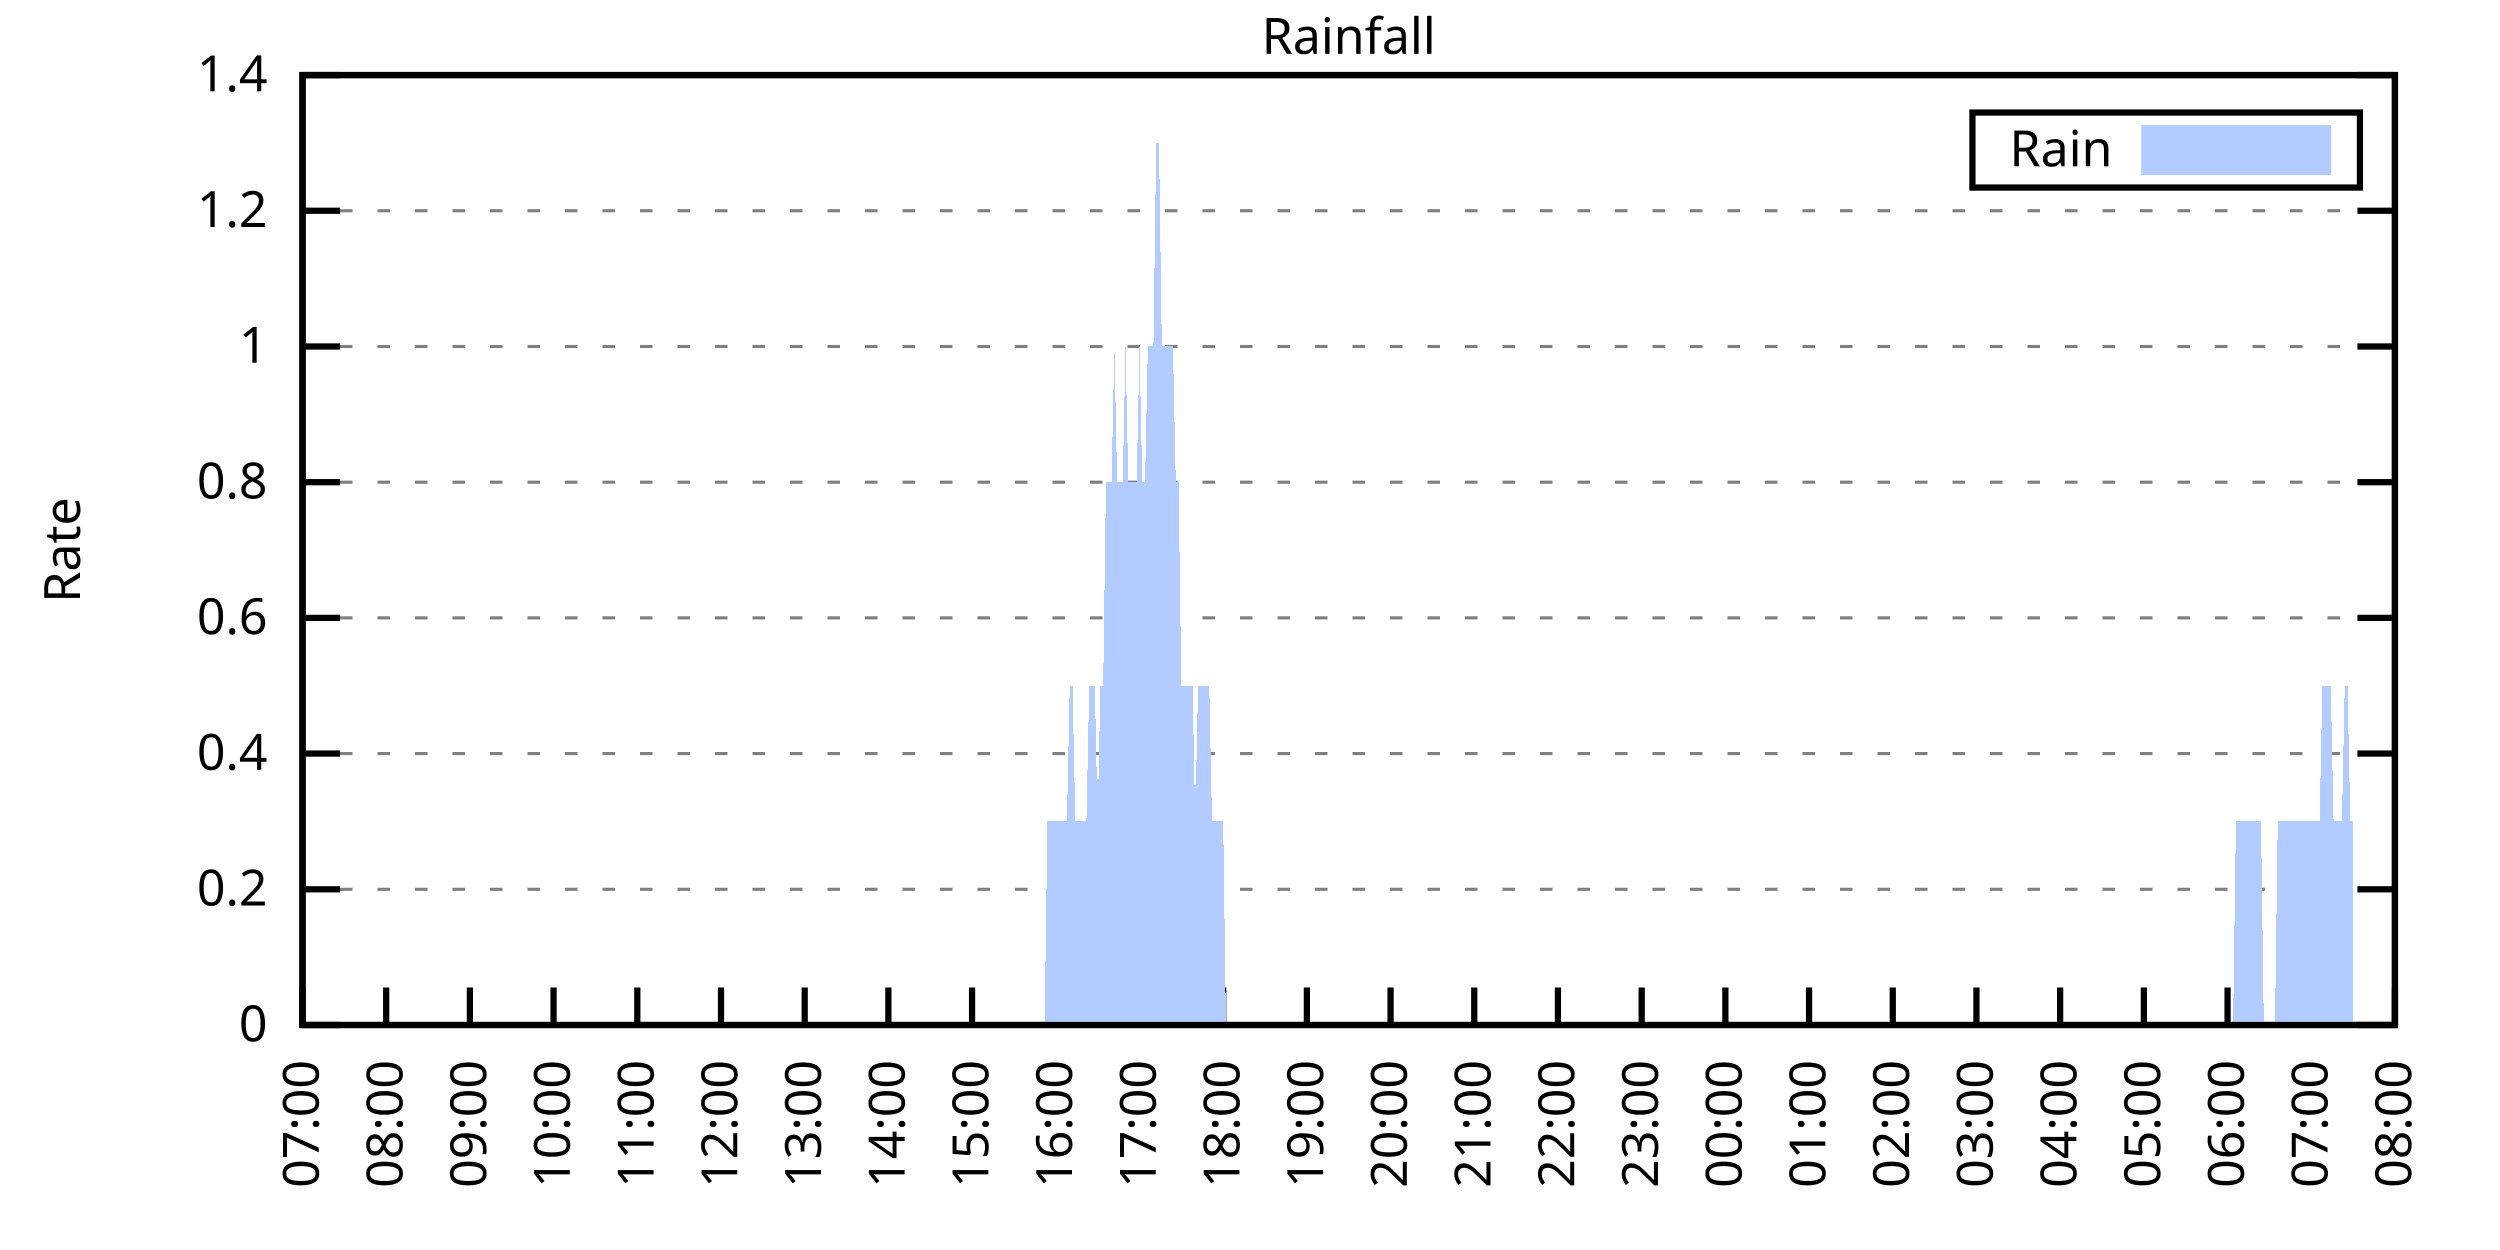
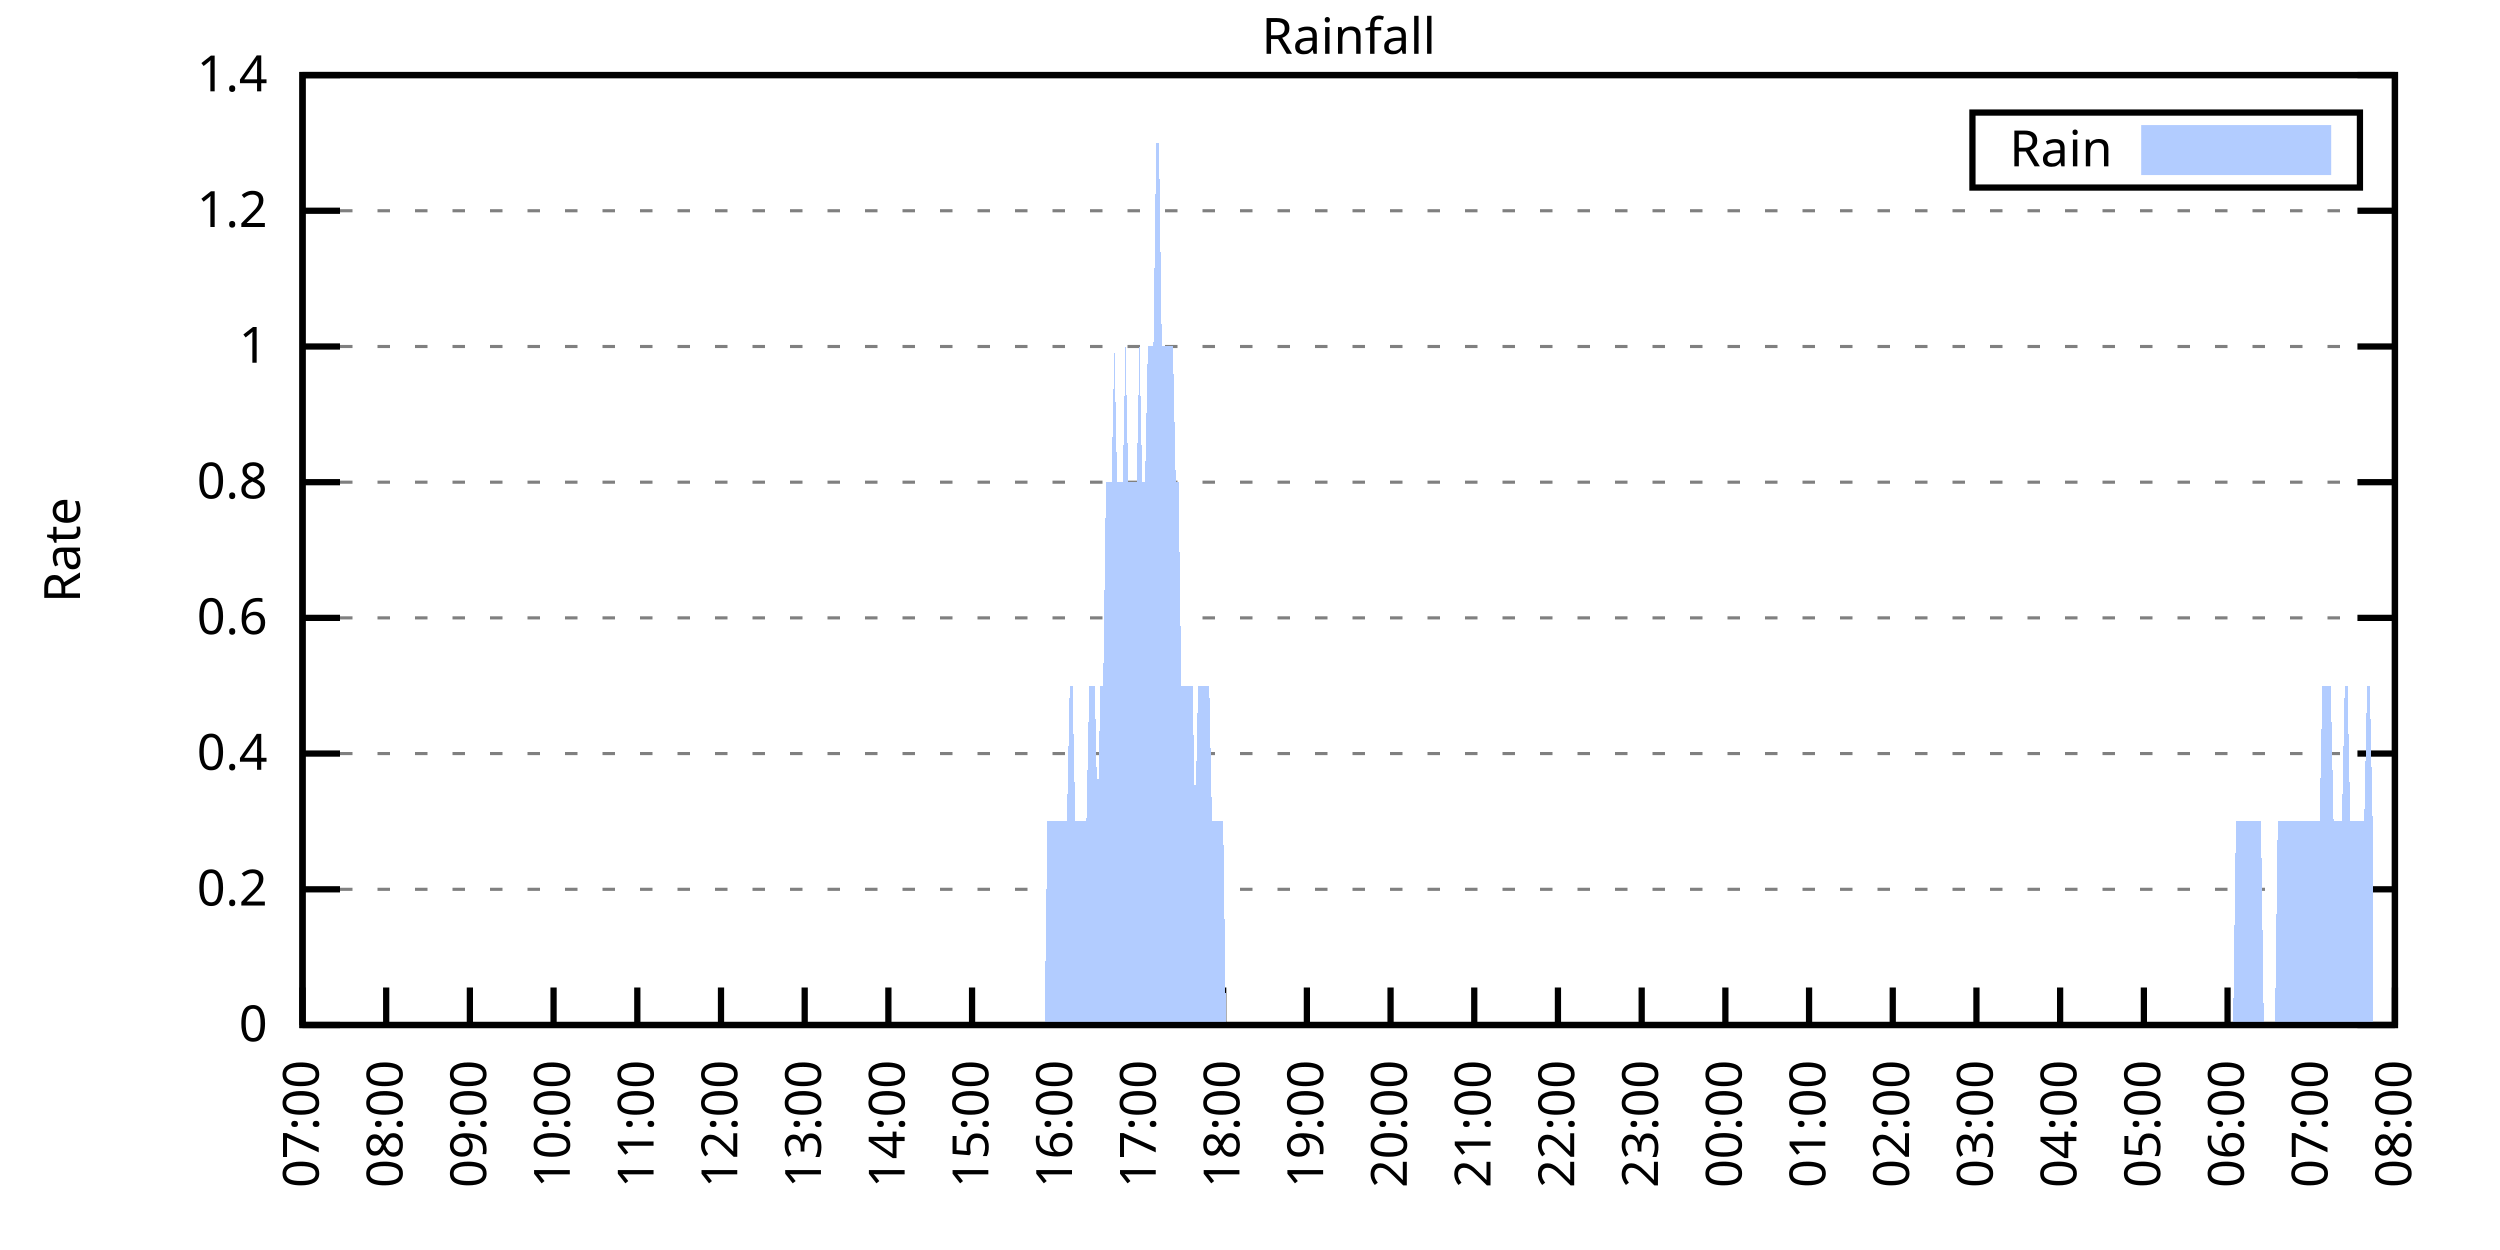
<svg xmlns="http://www.w3.org/2000/svg" xmlns:xlink="http://www.w3.org/1999/xlink" width="400" height="200" viewBox="0 0 400 200">
  <g id="gnuplot_canvas">
    <rect x="0" y="0" width="400" height="200" fill="none" />
    <defs>
      <circle id="gpDot" r="0.5" stroke-width="0.5" stroke="currentColor" />
      <path id="gpPt0" stroke-width="0.333" stroke="currentColor" d="M-1,0 h2 M0,-1 v2" />
      <path id="gpPt1" stroke-width="0.333" stroke="currentColor" d="M-1,-1 L1,1 M1,-1 L-1,1" />
      <path id="gpPt2" stroke-width="0.333" stroke="currentColor" d="M-1,0 L1,0 M0,-1 L0,1 M-1,-1 L1,1 M-1,1 L1,-1" />
      <rect id="gpPt3" stroke-width="0.333" stroke="currentColor" x="-1" y="-1" width="2" height="2" />
      <rect id="gpPt4" stroke-width="0.333" stroke="currentColor" fill="currentColor" x="-1" y="-1" width="2" height="2" />
      <circle id="gpPt5" stroke-width="0.333" stroke="currentColor" cx="0" cy="0" r="1" />
      <use xlink:href="#gpPt5" id="gpPt6" fill="currentColor" stroke="none" />
      <path id="gpPt7" stroke-width="0.333" stroke="currentColor" d="M0,-1.33 L-1.33,0.67 L1.33,0.67 z" />
      <use xlink:href="#gpPt7" id="gpPt8" fill="currentColor" stroke="none" />
      <use xlink:href="#gpPt7" id="gpPt9" stroke="currentColor" transform="rotate(180)" />
      <use xlink:href="#gpPt9" id="gpPt10" fill="currentColor" stroke="none" />
      <use xlink:href="#gpPt3" id="gpPt11" stroke="currentColor" transform="rotate(45)" />
      <use xlink:href="#gpPt11" id="gpPt12" fill="currentColor" stroke="none" />
      <path id="gpPt13" stroke-width="0.333" stroke="currentColor" d="M0,1.330 L1.265,0.411 L0.782,-1.067 L-0.782,-1.076 L-1.265,0.411 z" />
      <use xlink:href="#gpPt13" id="gpPt14" fill="currentColor" stroke="none" />
      <filter id="textbox" filterUnits="objectBoundingBox" x="0" y="0" height="1" width="1">
        <feFlood flood-color="white" flood-opacity="1" result="bgnd" />
        <feComposite in="SourceGraphic" in2="bgnd" operator="atop" />
      </filter>
      <filter id="greybox" filterUnits="objectBoundingBox" x="0" y="0" height="1" width="1">
        <feFlood flood-color="lightgrey" flood-opacity="1" result="grey" />
        <feComposite in="SourceGraphic" in2="grey" operator="atop" />
      </filter>
    </defs>
    <g fill="none" color="white" stroke="currentColor" stroke-width="1.00" stroke-linecap="butt" stroke-linejoin="miter">
</g>
    <g fill="none" color="black" stroke="currentColor" stroke-width="1.00" stroke-linecap="butt" stroke-linejoin="miter">
      <g stroke="none" shape-rendering="crispEdges">
        <polygon fill="rgb(255, 255, 255)" points="48.40,164.00 383.18,164.00 383.18,12.02 48.40,12.02 " />
      </g>
    </g>
    <g fill="none" color="black" stroke="currentColor" stroke-width="1.00" stroke-linecap="butt" stroke-linejoin="miter">
</g>
    <g fill="none" color="black" stroke="black" stroke-width="0.50" stroke-linecap="butt" stroke-linejoin="miter">
</g>
    <g fill="none" color="gray" stroke="currentColor" stroke-width="0.50" stroke-linecap="butt" stroke-linejoin="miter">
      <path stroke="gray" stroke-dasharray="2,4" class="gridline" d="M48.40,164.00 L383.19,164.00  " />
    </g>
    <g fill="none" color="gray" stroke="gray" stroke-width="1.00" stroke-linecap="butt" stroke-linejoin="miter">
</g>
    <g fill="none" color="black" stroke="currentColor" stroke-width="1.00" stroke-linecap="butt" stroke-linejoin="miter">
      <path stroke="black" d="M48.40,164.00 L54.40,164.00 M383.19,164.00 L377.19,164.00  " />
      <g transform="translate(42.80,166.60)" stroke="none" fill="black" font-family="Sans" font-size="8.00" text-anchor="end">
        <text>
          <tspan font-family="Sans"> 0</tspan>
        </text>
      </g>
    </g>
    <g fill="none" color="black" stroke="currentColor" stroke-width="1.00" stroke-linecap="butt" stroke-linejoin="miter">
</g>
    <g fill="none" color="black" stroke="black" stroke-width="0.50" stroke-linecap="butt" stroke-linejoin="miter">
</g>
    <g fill="none" color="gray" stroke="currentColor" stroke-width="0.50" stroke-linecap="butt" stroke-linejoin="miter">
      <path stroke="gray" stroke-dasharray="2,4" class="gridline" d="M48.40,142.29 L383.19,142.29  " />
    </g>
    <g fill="none" color="gray" stroke="gray" stroke-width="1.00" stroke-linecap="butt" stroke-linejoin="miter">
</g>
    <g fill="none" color="black" stroke="currentColor" stroke-width="1.00" stroke-linecap="butt" stroke-linejoin="miter">
      <path stroke="black" d="M48.40,142.29 L54.40,142.29 M383.19,142.29 L377.19,142.29  " />
      <g transform="translate(42.80,144.89)" stroke="none" fill="black" font-family="Sans" font-size="8.00" text-anchor="end">
        <text>
          <tspan font-family="Sans"> 0.2</tspan>
        </text>
      </g>
    </g>
    <g fill="none" color="black" stroke="currentColor" stroke-width="1.00" stroke-linecap="butt" stroke-linejoin="miter">
</g>
    <g fill="none" color="black" stroke="black" stroke-width="0.50" stroke-linecap="butt" stroke-linejoin="miter">
</g>
    <g fill="none" color="gray" stroke="currentColor" stroke-width="0.50" stroke-linecap="butt" stroke-linejoin="miter">
      <path stroke="gray" stroke-dasharray="2,4" class="gridline" d="M48.40,120.57 L383.19,120.57  " />
    </g>
    <g fill="none" color="gray" stroke="gray" stroke-width="1.00" stroke-linecap="butt" stroke-linejoin="miter">
</g>
    <g fill="none" color="black" stroke="currentColor" stroke-width="1.00" stroke-linecap="butt" stroke-linejoin="miter">
      <path stroke="black" d="M48.40,120.57 L54.40,120.57 M383.19,120.57 L377.19,120.57  " />
      <g transform="translate(42.80,123.17)" stroke="none" fill="black" font-family="Sans" font-size="8.00" text-anchor="end">
        <text>
          <tspan font-family="Sans"> 0.4</tspan>
        </text>
      </g>
    </g>
    <g fill="none" color="black" stroke="currentColor" stroke-width="1.00" stroke-linecap="butt" stroke-linejoin="miter">
</g>
    <g fill="none" color="black" stroke="black" stroke-width="0.50" stroke-linecap="butt" stroke-linejoin="miter">
</g>
    <g fill="none" color="gray" stroke="currentColor" stroke-width="0.50" stroke-linecap="butt" stroke-linejoin="miter">
      <path stroke="gray" stroke-dasharray="2,4" class="gridline" d="M48.40,98.86 L383.19,98.86  " />
    </g>
    <g fill="none" color="gray" stroke="gray" stroke-width="1.00" stroke-linecap="butt" stroke-linejoin="miter">
</g>
    <g fill="none" color="black" stroke="currentColor" stroke-width="1.00" stroke-linecap="butt" stroke-linejoin="miter">
      <path stroke="black" d="M48.40,98.86 L54.40,98.86 M383.19,98.86 L377.19,98.86  " />
      <g transform="translate(42.80,101.46)" stroke="none" fill="black" font-family="Sans" font-size="8.00" text-anchor="end">
        <text>
          <tspan font-family="Sans"> 0.6</tspan>
        </text>
      </g>
    </g>
    <g fill="none" color="black" stroke="currentColor" stroke-width="1.00" stroke-linecap="butt" stroke-linejoin="miter">
</g>
    <g fill="none" color="black" stroke="black" stroke-width="0.50" stroke-linecap="butt" stroke-linejoin="miter">
</g>
    <g fill="none" color="gray" stroke="currentColor" stroke-width="0.50" stroke-linecap="butt" stroke-linejoin="miter">
      <path stroke="gray" stroke-dasharray="2,4" class="gridline" d="M48.40,77.15 L383.19,77.15  " />
    </g>
    <g fill="none" color="gray" stroke="gray" stroke-width="1.00" stroke-linecap="butt" stroke-linejoin="miter">
</g>
    <g fill="none" color="black" stroke="currentColor" stroke-width="1.00" stroke-linecap="butt" stroke-linejoin="miter">
      <path stroke="black" d="M48.40,77.15 L54.40,77.15 M383.19,77.15 L377.19,77.15  " />
      <g transform="translate(42.80,79.75)" stroke="none" fill="black" font-family="Sans" font-size="8.00" text-anchor="end">
        <text>
          <tspan font-family="Sans"> 0.8</tspan>
        </text>
      </g>
    </g>
    <g fill="none" color="black" stroke="currentColor" stroke-width="1.00" stroke-linecap="butt" stroke-linejoin="miter">
</g>
    <g fill="none" color="black" stroke="black" stroke-width="0.50" stroke-linecap="butt" stroke-linejoin="miter">
</g>
    <g fill="none" color="gray" stroke="currentColor" stroke-width="0.50" stroke-linecap="butt" stroke-linejoin="miter">
      <path stroke="gray" stroke-dasharray="2,4" class="gridline" d="M48.40,55.44 L383.19,55.44  " />
    </g>
    <g fill="none" color="gray" stroke="gray" stroke-width="1.00" stroke-linecap="butt" stroke-linejoin="miter">
</g>
    <g fill="none" color="black" stroke="currentColor" stroke-width="1.00" stroke-linecap="butt" stroke-linejoin="miter">
      <path stroke="black" d="M48.40,55.44 L54.40,55.44 M383.19,55.44 L377.19,55.44  " />
      <g transform="translate(42.80,58.04)" stroke="none" fill="black" font-family="Sans" font-size="8.00" text-anchor="end">
        <text>
          <tspan font-family="Sans"> 1</tspan>
        </text>
      </g>
    </g>
    <g fill="none" color="black" stroke="currentColor" stroke-width="1.00" stroke-linecap="butt" stroke-linejoin="miter">
</g>
    <g fill="none" color="black" stroke="black" stroke-width="0.50" stroke-linecap="butt" stroke-linejoin="miter">
</g>
    <g fill="none" color="gray" stroke="currentColor" stroke-width="0.50" stroke-linecap="butt" stroke-linejoin="miter">
      <path stroke="gray" stroke-dasharray="2,4" class="gridline" d="M48.40,33.72 L383.19,33.72  " />
    </g>
    <g fill="none" color="gray" stroke="gray" stroke-width="1.00" stroke-linecap="butt" stroke-linejoin="miter">
</g>
    <g fill="none" color="black" stroke="currentColor" stroke-width="1.00" stroke-linecap="butt" stroke-linejoin="miter">
      <path stroke="black" d="M48.40,33.72 L54.40,33.72 M383.19,33.72 L377.19,33.72  " />
      <g transform="translate(42.80,36.32)" stroke="none" fill="black" font-family="Sans" font-size="8.00" text-anchor="end">
        <text>
          <tspan font-family="Sans"> 1.2</tspan>
        </text>
      </g>
    </g>
    <g fill="none" color="black" stroke="currentColor" stroke-width="1.00" stroke-linecap="butt" stroke-linejoin="miter">
</g>
    <g fill="none" color="black" stroke="black" stroke-width="0.50" stroke-linecap="butt" stroke-linejoin="miter">
</g>
    <g fill="none" color="gray" stroke="currentColor" stroke-width="0.50" stroke-linecap="butt" stroke-linejoin="miter">
      <path stroke="gray" stroke-dasharray="2,4" class="gridline" d="M48.40,12.01 L383.19,12.01  " />
    </g>
    <g fill="none" color="gray" stroke="gray" stroke-width="1.00" stroke-linecap="butt" stroke-linejoin="miter">
</g>
    <g fill="none" color="black" stroke="currentColor" stroke-width="1.00" stroke-linecap="butt" stroke-linejoin="miter">
      <path stroke="black" d="M48.40,12.01 L54.40,12.01 M383.19,12.01 L377.19,12.01  " />
      <g transform="translate(42.80,14.61)" stroke="none" fill="black" font-family="Sans" font-size="8.00" text-anchor="end">
        <text>
          <tspan font-family="Sans"> 1.4</tspan>
        </text>
      </g>
    </g>
    <g fill="none" color="black" stroke="currentColor" stroke-width="1.00" stroke-linecap="butt" stroke-linejoin="miter">
      <path stroke="black" d="M48.40,164.00 L48.40,158.00  " />
      <g transform="translate(51.00,169.60) rotate(270.00)" stroke="none" fill="black" font-family="Sans" font-size="8.00" text-anchor="end">
        <text>
          <tspan font-family="Sans">07:00</tspan>
        </text>
      </g>
    </g>
    <g fill="none" color="black" stroke="currentColor" stroke-width="1.00" stroke-linecap="butt" stroke-linejoin="miter">
      <path stroke="black" d="M61.79,164.00 L61.79,158.00  " />
      <g transform="translate(64.39,169.60) rotate(270.00)" stroke="none" fill="black" font-family="Sans" font-size="8.00" text-anchor="end">
        <text>
          <tspan font-family="Sans">08:00</tspan>
        </text>
      </g>
    </g>
    <g fill="none" color="black" stroke="currentColor" stroke-width="1.00" stroke-linecap="butt" stroke-linejoin="miter">
      <path stroke="black" d="M75.18,164.00 L75.18,158.00  " />
      <g transform="translate(77.78,169.60) rotate(270.00)" stroke="none" fill="black" font-family="Sans" font-size="8.00" text-anchor="end">
        <text>
          <tspan font-family="Sans">09:00</tspan>
        </text>
      </g>
    </g>
    <g fill="none" color="black" stroke="currentColor" stroke-width="1.00" stroke-linecap="butt" stroke-linejoin="miter">
      <path stroke="black" d="M88.57,164.00 L88.57,158.00  " />
      <g transform="translate(91.17,169.60) rotate(270.00)" stroke="none" fill="black" font-family="Sans" font-size="8.00" text-anchor="end">
        <text>
          <tspan font-family="Sans">10:00</tspan>
        </text>
      </g>
    </g>
    <g fill="none" color="black" stroke="currentColor" stroke-width="1.00" stroke-linecap="butt" stroke-linejoin="miter">
      <path stroke="black" d="M101.97,164.00 L101.97,158.00  " />
      <g transform="translate(104.57,169.60) rotate(270.00)" stroke="none" fill="black" font-family="Sans" font-size="8.00" text-anchor="end">
        <text>
          <tspan font-family="Sans">11:00</tspan>
        </text>
      </g>
    </g>
    <g fill="none" color="black" stroke="currentColor" stroke-width="1.00" stroke-linecap="butt" stroke-linejoin="miter">
      <path stroke="black" d="M115.36,164.00 L115.36,158.00  " />
      <g transform="translate(117.96,169.60) rotate(270.00)" stroke="none" fill="black" font-family="Sans" font-size="8.00" text-anchor="end">
        <text>
          <tspan font-family="Sans">12:00</tspan>
        </text>
      </g>
    </g>
    <g fill="none" color="black" stroke="currentColor" stroke-width="1.00" stroke-linecap="butt" stroke-linejoin="miter">
      <path stroke="black" d="M128.75,164.00 L128.75,158.00  " />
      <g transform="translate(131.35,169.60) rotate(270.00)" stroke="none" fill="black" font-family="Sans" font-size="8.00" text-anchor="end">
        <text>
          <tspan font-family="Sans">13:00</tspan>
        </text>
      </g>
    </g>
    <g fill="none" color="black" stroke="currentColor" stroke-width="1.00" stroke-linecap="butt" stroke-linejoin="miter">
      <path stroke="black" d="M142.14,164.00 L142.14,158.00  " />
      <g transform="translate(144.74,169.60) rotate(270.00)" stroke="none" fill="black" font-family="Sans" font-size="8.00" text-anchor="end">
        <text>
          <tspan font-family="Sans">14:00</tspan>
        </text>
      </g>
    </g>
    <g fill="none" color="black" stroke="currentColor" stroke-width="1.00" stroke-linecap="butt" stroke-linejoin="miter">
      <path stroke="black" d="M155.53,164.00 L155.53,158.00  " />
      <g transform="translate(158.13,169.60) rotate(270.00)" stroke="none" fill="black" font-family="Sans" font-size="8.00" text-anchor="end">
        <text>
          <tspan font-family="Sans">15:00</tspan>
        </text>
      </g>
    </g>
    <g fill="none" color="black" stroke="currentColor" stroke-width="1.00" stroke-linecap="butt" stroke-linejoin="miter">
      <path stroke="black" d="M168.92,164.00 L168.92,158.00  " />
      <g transform="translate(171.52,169.60) rotate(270.00)" stroke="none" fill="black" font-family="Sans" font-size="8.00" text-anchor="end">
        <text>
          <tspan font-family="Sans">16:00</tspan>
        </text>
      </g>
    </g>
    <g fill="none" color="black" stroke="currentColor" stroke-width="1.00" stroke-linecap="butt" stroke-linejoin="miter">
      <path stroke="black" d="M182.32,164.00 L182.32,158.00  " />
      <g transform="translate(184.92,169.60) rotate(270.00)" stroke="none" fill="black" font-family="Sans" font-size="8.00" text-anchor="end">
        <text>
          <tspan font-family="Sans">17:00</tspan>
        </text>
      </g>
    </g>
    <g fill="none" color="black" stroke="currentColor" stroke-width="1.00" stroke-linecap="butt" stroke-linejoin="miter">
      <path stroke="black" d="M195.71,164.00 L195.71,158.00  " />
      <g transform="translate(198.31,169.60) rotate(270.00)" stroke="none" fill="black" font-family="Sans" font-size="8.00" text-anchor="end">
        <text>
          <tspan font-family="Sans">18:00</tspan>
        </text>
      </g>
    </g>
    <g fill="none" color="black" stroke="currentColor" stroke-width="1.00" stroke-linecap="butt" stroke-linejoin="miter">
      <path stroke="black" d="M209.10,164.00 L209.10,158.00  " />
      <g transform="translate(211.70,169.60) rotate(270.00)" stroke="none" fill="black" font-family="Sans" font-size="8.00" text-anchor="end">
        <text>
          <tspan font-family="Sans">19:00</tspan>
        </text>
      </g>
    </g>
    <g fill="none" color="black" stroke="currentColor" stroke-width="1.00" stroke-linecap="butt" stroke-linejoin="miter">
      <path stroke="black" d="M222.49,164.00 L222.49,158.00  " />
      <g transform="translate(225.09,169.60) rotate(270.00)" stroke="none" fill="black" font-family="Sans" font-size="8.00" text-anchor="end">
        <text>
          <tspan font-family="Sans">20:00</tspan>
        </text>
      </g>
    </g>
    <g fill="none" color="black" stroke="currentColor" stroke-width="1.00" stroke-linecap="butt" stroke-linejoin="miter">
      <path stroke="black" d="M235.88,164.00 L235.88,158.00  " />
      <g transform="translate(238.48,169.60) rotate(270.00)" stroke="none" fill="black" font-family="Sans" font-size="8.00" text-anchor="end">
        <text>
          <tspan font-family="Sans">21:00</tspan>
        </text>
      </g>
    </g>
    <g fill="none" color="black" stroke="currentColor" stroke-width="1.00" stroke-linecap="butt" stroke-linejoin="miter">
      <path stroke="black" d="M249.27,164.00 L249.27,158.00  " />
      <g transform="translate(251.87,169.60) rotate(270.00)" stroke="none" fill="black" font-family="Sans" font-size="8.00" text-anchor="end">
        <text>
          <tspan font-family="Sans">22:00</tspan>
        </text>
      </g>
    </g>
    <g fill="none" color="black" stroke="currentColor" stroke-width="1.00" stroke-linecap="butt" stroke-linejoin="miter">
      <path stroke="black" d="M262.67,164.00 L262.67,158.00  " />
      <g transform="translate(265.27,169.60) rotate(270.00)" stroke="none" fill="black" font-family="Sans" font-size="8.00" text-anchor="end">
        <text>
          <tspan font-family="Sans">23:00</tspan>
        </text>
      </g>
    </g>
    <g fill="none" color="black" stroke="currentColor" stroke-width="1.00" stroke-linecap="butt" stroke-linejoin="miter">
      <path stroke="black" d="M276.06,164.00 L276.06,158.00  " />
      <g transform="translate(278.66,169.60) rotate(270.00)" stroke="none" fill="black" font-family="Sans" font-size="8.00" text-anchor="end">
        <text>
          <tspan font-family="Sans">00:00</tspan>
        </text>
      </g>
    </g>
    <g fill="none" color="black" stroke="currentColor" stroke-width="1.00" stroke-linecap="butt" stroke-linejoin="miter">
      <path stroke="black" d="M289.45,164.00 L289.45,158.00  " />
      <g transform="translate(292.05,169.60) rotate(270.00)" stroke="none" fill="black" font-family="Sans" font-size="8.00" text-anchor="end">
        <text>
          <tspan font-family="Sans">01:00</tspan>
        </text>
      </g>
    </g>
    <g fill="none" color="black" stroke="currentColor" stroke-width="1.00" stroke-linecap="butt" stroke-linejoin="miter">
      <path stroke="black" d="M302.84,164.00 L302.84,158.00  " />
      <g transform="translate(305.44,169.60) rotate(270.00)" stroke="none" fill="black" font-family="Sans" font-size="8.00" text-anchor="end">
        <text>
          <tspan font-family="Sans">02:00</tspan>
        </text>
      </g>
    </g>
    <g fill="none" color="black" stroke="currentColor" stroke-width="1.00" stroke-linecap="butt" stroke-linejoin="miter">
      <path stroke="black" d="M316.23,164.00 L316.23,158.00  " />
      <g transform="translate(318.83,169.60) rotate(270.00)" stroke="none" fill="black" font-family="Sans" font-size="8.00" text-anchor="end">
        <text>
          <tspan font-family="Sans">03:00</tspan>
        </text>
      </g>
    </g>
    <g fill="none" color="black" stroke="currentColor" stroke-width="1.00" stroke-linecap="butt" stroke-linejoin="miter">
      <path stroke="black" d="M329.62,164.00 L329.62,158.00  " />
      <g transform="translate(332.22,169.60) rotate(270.00)" stroke="none" fill="black" font-family="Sans" font-size="8.00" text-anchor="end">
        <text>
          <tspan font-family="Sans">04:00</tspan>
        </text>
      </g>
    </g>
    <g fill="none" color="black" stroke="currentColor" stroke-width="1.00" stroke-linecap="butt" stroke-linejoin="miter">
      <path stroke="black" d="M343.02,164.00 L343.02,158.00  " />
      <g transform="translate(345.62,169.60) rotate(270.00)" stroke="none" fill="black" font-family="Sans" font-size="8.00" text-anchor="end">
        <text>
          <tspan font-family="Sans">05:00</tspan>
        </text>
      </g>
    </g>
    <g fill="none" color="black" stroke="currentColor" stroke-width="1.00" stroke-linecap="butt" stroke-linejoin="miter">
      <path stroke="black" d="M356.41,164.00 L356.41,158.00  " />
      <g transform="translate(359.01,169.60) rotate(270.00)" stroke="none" fill="black" font-family="Sans" font-size="8.00" text-anchor="end">
        <text>
          <tspan font-family="Sans">06:00</tspan>
        </text>
      </g>
    </g>
    <g fill="none" color="black" stroke="currentColor" stroke-width="1.00" stroke-linecap="butt" stroke-linejoin="miter">
      <path stroke="black" d="M369.80,164.00 L369.80,158.00  " />
      <g transform="translate(372.40,169.60) rotate(270.00)" stroke="none" fill="black" font-family="Sans" font-size="8.00" text-anchor="end">
        <text>
          <tspan font-family="Sans">07:00</tspan>
        </text>
      </g>
    </g>
    <g fill="none" color="black" stroke="currentColor" stroke-width="1.00" stroke-linecap="butt" stroke-linejoin="miter">
      <path stroke="black" d="M383.19,164.00 L383.19,158.00  " />
      <g transform="translate(385.79,169.60) rotate(270.00)" stroke="none" fill="black" font-family="Sans" font-size="8.00" text-anchor="end">
        <text>
          <tspan font-family="Sans">08:00</tspan>
        </text>
      </g>
    </g>
    <g fill="none" color="black" stroke="currentColor" stroke-width="1.00" stroke-linecap="butt" stroke-linejoin="miter">
</g>
    <g fill="none" color="black" stroke="currentColor" stroke-width="1.00" stroke-linecap="butt" stroke-linejoin="miter">
      <path stroke="black" d="M48.40,12.01 L48.40,164.00 L383.19,164.00 L383.19,12.01 L48.40,12.01 Z  " />
    </g>
    <g fill="none" color="black" stroke="currentColor" stroke-width="1.00" stroke-linecap="butt" stroke-linejoin="miter">
</g>
    <g fill="none" color="black" stroke="currentColor" stroke-width="1.00" stroke-linecap="butt" stroke-linejoin="miter">
      <path stroke="black" d="M315.59,30.01 L315.59,18.01 L377.59,18.01 L377.59,30.01 L315.59,30.01 Z  " />
    </g>
    <g id="Rainfall_plot_1">
      <g fill="none" color="white" stroke="black" stroke-width="2.00" stroke-linecap="butt" stroke-linejoin="miter">
</g>
      <g fill="none" color="black" stroke="currentColor" stroke-width="2.00" stroke-linecap="butt" stroke-linejoin="miter">
        <g transform="translate(337.99,26.61)" stroke="none" fill="black" font-family="Sans" font-size="8.00" text-anchor="end">
          <text>
            <tspan font-family="Sans">Rain</tspan>
          </text>
        </g>
      </g>
      <g fill="none" color="black" stroke="currentColor" stroke-width="2.00" stroke-linecap="butt" stroke-linejoin="miter">
        <g stroke="none" shape-rendering="crispEdges">
          <polygon fill="rgb(178, 204, 255)" points="343.59,27.01 371.99,27.01 371.99,21.01 343.59,21.01 " />
        </g>
        <path stroke="rgb(178, 204, 255)" d="M343.59,27.01 L371.99,27.01 L371.99,21.01 L343.59,21.01 L343.59,27.01 Z  " />
      </g>
      <g fill="none" color="black" stroke="currentColor" stroke-width="2.00" stroke-linecap="butt" stroke-linejoin="miter">
        <g stroke="none" shape-rendering="crispEdges">
-           <polygon fill="rgb(178, 204, 255)" points="55.54,164.00 55.99,164.00 56.43,164.00 56.88,164.00 57.33,164.00 57.77,164.00 58.22,164.00 58.67,164.00 59.11,164.00 59.56,164.00 60.01,164.00 60.45,164.00 60.90,164.00 61.35,164.00 61.79,164.00 62.24,164.00 62.68,164.00 63.13,164.00 63.58,164.00 64.02,164.00 64.47,164.00 64.92,164.00 65.36,164.00 65.81,164.00 66.26,164.00 66.70,164.00 67.15,164.00 67.59,164.00 68.04,164.00 68.49,164.00 68.93,164.00 69.38,164.00 69.83,164.00 70.27,164.00 70.72,164.00 71.17,164.00 71.61,164.00 72.06,164.00 72.50,164.00 72.95,164.00 73.40,164.00 73.84,164.00 74.29,164.00 74.74,164.00 75.18,164.00 75.63,164.00 76.08,164.00 76.52,164.00 76.97,164.00 77.42,164.00 77.86,164.00 78.31,164.00 78.75,164.00 79.20,164.00 79.65,164.00 80.09,164.00 80.54,164.00 80.99,164.00 81.43,164.00 81.88,164.00 82.33,164.00 82.77,164.00 83.22,164.00 83.66,164.00 84.11,164.00 84.56,164.00 85.00,164.00 85.45,164.00 85.90,164.00 86.34,164.00 86.79,164.00 87.24,164.00 87.68,164.00 88.13,164.00 88.57,164.00 89.02,164.00 89.47,164.00 89.91,164.00 90.36,164.00 90.81,164.00 91.25,164.00 91.70,164.00 92.15,164.00 92.59,164.00 93.04,164.00 93.49,164.00 93.93,164.00 94.38,164.00 94.82,164.00 95.27,164.00 95.72,164.00 96.16,164.00 96.61,164.00 97.06,164.00 97.50,164.00 97.95,164.00 98.40,164.00 98.84,164.00 99.29,164.00 99.73,164.00 100.18,164.00 100.63,164.00 101.07,164.00 101.52,164.00 101.97,164.00 102.41,164.00 102.86,164.00 103.31,164.00 103.75,164.00 104.20,164.00 104.64,164.00 105.09,164.00 105.54,164.00 105.98,164.00 106.43,164.00 106.88,164.00 107.32,164.00 107.77,164.00 108.22,164.00 108.66,164.00 109.11,164.00 109.55,164.00 110.00,164.00 110.45,164.00 110.89,164.00 111.34,164.00 111.79,164.00 112.23,164.00 112.68,164.00 113.13,164.00 113.57,164.00 114.02,164.00 114.47,164.00 114.91,164.00 115.36,164.00 115.80,164.00 116.25,164.00 116.70,164.00 117.14,164.00 117.59,164.00 118.04,164.00 118.48,164.00 118.93,164.00 119.38,164.00 119.82,164.00 120.27,164.00 120.71,164.00 121.16,164.00 121.61,164.00 122.05,164.00 122.50,164.00 122.95,164.00 123.39,164.00 123.84,164.00 124.29,164.00 124.73,164.00 125.18,164.00 125.62,164.00 126.07,164.00 126.52,164.00 126.96,164.00 127.41,164.00 127.86,164.00 128.30,164.00 128.75,164.00 129.20,164.00 129.64,164.00 130.09,164.00 130.54,164.00 130.98,164.00 131.43,164.00 131.87,164.00 132.32,164.00 132.77,164.00 133.21,164.00 133.66,164.00 134.11,164.00 134.55,164.00 135.00,164.00 135.45,164.00 135.89,164.00 136.34,164.00 136.78,164.00 137.23,164.00 137.68,164.00 138.12,164.00 138.57,164.00 139.02,164.00 139.46,164.00 139.91,164.00 140.36,164.00 140.80,164.00 141.25,164.00 141.69,164.00 142.14,164.00 142.59,164.00 143.03,164.00 143.48,164.00 143.93,164.00 144.37,164.00 144.82,164.00 145.27,164.00 145.71,164.00 146.16,164.00 146.61,164.00 147.05,164.00 147.50,164.00 147.94,164.00 148.39,164.00 148.84,164.00 149.28,164.00 149.73,164.00 150.18,164.00 150.62,164.00 151.07,164.00 151.52,164.00 151.96,164.00 152.41,164.00 152.85,164.00 153.30,164.00 153.75,164.00 154.19,164.00 154.64,164.00 155.09,164.00 155.53,164.00 155.98,164.00 156.43,164.00 156.87,164.00 157.32,164.00 157.76,164.00 158.21,164.00 158.66,164.00 159.10,164.00 159.55,164.00 160.00,164.00 160.44,164.00 160.89,164.00 161.34,164.00 161.78,164.00 162.23,164.00 162.67,164.00 163.12,164.00 163.57,164.00 164.01,164.00 164.46,164.00 164.91,164.00 165.35,164.00 165.80,164.00 166.25,164.00 166.69,164.00 167.14,164.00 167.59,131.43 168.03,131.43 168.48,131.43 168.92,131.43 169.37,131.43 169.82,131.43 170.26,131.43 170.71,131.43 171.16,109.72 171.60,109.72 172.05,131.43 172.50,131.43 172.94,131.43 173.39,131.43 173.83,131.43 174.28,109.72 174.73,109.72 175.17,109.72 175.62,131.43 176.07,109.72 176.51,109.72 176.96,77.15 177.41,77.15 177.85,77.15 178.30,55.44 178.74,77.15 179.19,77.15 179.64,77.15 180.08,55.44 180.53,77.15 180.98,77.15 181.42,77.15 181.87,77.15 182.32,55.44 182.76,77.15 183.21,77.15 183.66,55.44 184.10,55.44 184.55,55.44 184.99,22.87 185.44,22.87 185.89,55.44 186.33,55.44 186.78,55.44 187.23,55.44 187.67,55.44 188.12,77.15 188.57,77.15 189.01,109.72 189.46,109.72 189.90,109.72 190.35,109.72 190.80,109.72 191.24,131.43 191.69,109.72 192.14,109.72 192.58,109.72 193.03,109.72 193.48,109.72 193.92,131.43 194.37,131.43 194.81,131.43 195.26,131.43 195.71,131.43 196.15,164.00 196.60,164.00 197.05,164.00 197.49,164.00 197.94,164.00 198.39,164.00 198.83,164.00 199.28,164.00 199.73,164.00 200.17,164.00 200.62,164.00 201.06,164.00 201.51,164.00 201.96,164.00 202.40,164.00 202.85,164.00 203.30,164.00 203.74,164.00 204.19,164.00 204.64,164.00 205.08,164.00 205.53,164.00 205.97,164.00 206.42,164.00 206.87,164.00 207.31,164.00 207.76,164.00 208.21,164.00 208.65,164.00 209.10,164.00 209.55,164.00 209.99,164.00 210.44,164.00 210.88,164.00 211.33,164.00 211.78,164.00 212.22,164.00 212.67,164.00 213.12,164.00 213.56,164.00 214.01,164.00 214.46,164.00 214.90,164.00 215.35,164.00 215.80,164.00 216.24,164.00 216.69,164.00 217.13,164.00 217.58,164.00 218.03,164.00 218.47,164.00 218.92,164.00 219.37,164.00 219.81,164.00 220.26,164.00 220.71,164.00 221.15,164.00 221.60,164.00 222.04,164.00 222.49,164.00 222.94,164.00 223.38,164.00 223.83,164.00 224.28,164.00 224.72,164.00 225.17,164.00 225.62,164.00 226.06,164.00 226.51,164.00 226.95,164.00 227.40,164.00 227.85,164.00 228.29,164.00 228.74,164.00 229.19,164.00 229.63,164.00 230.08,164.00 230.53,164.00 230.97,164.00 231.42,164.00 231.86,164.00 232.31,164.00 232.76,164.00 233.20,164.00 233.65,164.00 234.10,164.00 234.54,164.00 234.99,164.00 235.44,164.00 235.88,164.00 236.33,164.00 236.78,164.00 237.22,164.00 237.67,164.00 238.11,164.00 238.56,164.00 239.01,164.00 239.45,164.00 239.90,164.00 240.35,164.00 240.79,164.00 241.24,164.00 241.69,164.00 242.13,164.00 242.58,164.00 243.02,164.00 243.47,164.00 243.92,164.00 244.36,164.00 244.81,164.00 245.26,164.00 245.70,164.00 246.15,164.00 246.60,164.00 247.04,164.00 247.49,164.00 247.93,164.00 248.38,164.00 248.83,164.00 249.27,164.00 249.72,164.00 250.17,164.00 250.61,164.00 251.06,164.00 251.51,164.00 251.95,164.00 252.40,164.00 252.85,164.00 253.29,164.00 253.74,164.00 254.18,164.00 254.63,164.00 255.08,164.00 255.52,164.00 255.97,164.00 256.42,164.00 256.86,164.00 257.31,164.00 257.76,164.00 258.20,164.00 258.65,164.00 259.09,164.00 259.54,164.00 259.99,164.00 260.43,164.00 260.88,164.00 261.33,164.00 261.77,164.00 262.22,164.00 262.67,164.00 263.11,164.00 263.56,164.00 264.00,164.00 264.45,164.00 264.90,164.00 265.34,164.00 265.79,164.00 266.24,164.00 266.68,164.00 267.13,164.00 267.58,164.00 268.02,164.00 268.47,164.00 268.92,164.00 269.36,164.00 269.81,164.00 270.25,164.00 270.70,164.00 271.15,164.00 271.59,164.00 272.04,164.00 272.49,164.00 272.93,164.00 273.38,164.00 273.83,164.00 274.27,164.00 274.72,164.00 275.16,164.00 275.61,164.00 276.06,164.00 276.50,164.00 276.95,164.00 277.40,164.00 277.84,164.00 278.29,164.00 278.74,164.00 279.18,164.00 279.63,164.00 280.07,164.00 280.52,164.00 280.97,164.00 281.41,164.00 281.86,164.00 282.31,164.00 282.75,164.00 283.20,164.00 283.65,164.00 284.09,164.00 284.54,164.00 284.98,164.00 285.43,164.00 285.88,164.00 286.32,164.00 286.77,164.00 287.22,164.00 287.66,164.00 288.11,164.00 288.56,164.00 289.00,164.00 289.45,164.00 289.90,164.00 290.34,164.00 290.79,164.00 291.23,164.00 291.68,164.00 292.13,164.00 292.57,164.00 293.02,164.00 293.47,164.00 293.91,164.00 294.36,164.00 294.81,164.00 295.25,164.00 295.70,164.00 296.14,164.00 296.59,164.00 297.04,164.00 297.48,164.00 297.93,164.00 298.38,164.00 298.82,164.00 299.27,164.00 299.72,164.00 300.16,164.00 300.61,164.00 301.05,164.00 301.50,164.00 301.95,164.00 302.39,164.00 302.84,164.00 303.29,164.00 303.73,164.00 304.18,164.00 304.63,164.00 305.07,164.00 305.52,164.00 305.97,164.00 306.41,164.00 306.86,164.00 307.30,164.00 307.75,164.00 308.20,164.00 308.64,164.00 309.09,164.00 309.54,164.00 309.98,164.00 310.43,164.00 310.88,164.00 311.32,164.00 311.77,164.00 312.21,164.00 312.66,164.00 313.11,164.00 313.55,164.00 314.00,164.00 314.45,164.00 314.89,164.00 315.34,164.00 315.79,164.00 316.23,164.00 316.68,164.00 317.12,164.00 317.57,164.00 318.02,164.00 318.46,164.00 318.91,164.00 319.36,164.00 319.80,164.00 320.25,164.00 320.70,164.00 321.14,164.00 321.59,164.00 322.04,164.00 322.48,164.00 322.93,164.00 323.37,164.00 323.82,164.00 324.27,164.00 324.71,164.00 325.16,164.00 325.61,164.00 326.05,164.00 326.50,164.00 326.95,164.00 327.39,164.00 327.84,164.00 328.28,164.00 328.73,164.00 329.18,164.00 329.62,164.00 330.07,164.00 330.52,164.00 330.96,164.00 331.41,164.00 331.86,164.00 332.30,164.00 332.75,164.00 333.19,164.00 333.64,164.00 334.09,164.00 334.53,164.00 334.98,164.00 335.43,164.00 335.87,164.00 336.32,164.00 336.77,164.00 337.21,164.00 337.66,164.00 338.10,164.00 338.55,164.00 339.00,164.00 339.44,164.00 339.89,164.00 340.34,164.00 340.78,164.00 341.23,164.00 341.68,164.00 342.12,164.00 342.57,164.00 343.02,164.00 343.46,164.00 343.91,164.00 344.35,164.00 344.80,164.00 345.25,164.00 345.69,164.00 346.14,164.00 346.59,164.00 347.03,164.00 347.48,164.00 347.93,164.00 348.37,164.00 348.82,164.00 349.26,164.00 349.71,164.00 350.16,164.00 350.60,164.00 351.05,164.00 351.50,164.00 351.94,164.00 352.39,164.00 352.84,164.00 353.28,164.00 353.73,164.00 354.17,164.00 354.62,164.00 355.07,164.00 355.51,164.00 355.96,164.00 356.41,164.00 356.85,164.00 357.30,164.00 357.75,131.43 358.19,131.43 358.64,131.43 359.09,131.43 359.53,131.43 359.98,131.43 360.42,131.43 360.87,131.43 361.32,131.43 361.76,131.43 362.21,164.00 362.66,164.00 363.10,164.00 363.55,164.00 364.00,164.00 364.44,131.43 364.89,131.43 365.33,131.43 365.78,131.43 366.23,131.43 366.67,131.43 367.12,131.43 367.57,131.43 368.01,131.43 368.46,131.43 368.91,131.43 369.35,131.43 369.80,131.43 370.24,131.43 370.69,131.43 371.14,131.43 371.58,109.72 372.03,109.72 372.48,109.72 372.92,109.72 373.37,131.43 373.82,131.43 374.26,131.43 374.71,131.43 375.16,109.72 375.60,109.72 376.05,131.43 376.49,131.43 376.49,164.00 55.54,164.00 " />
+           <polygon fill="rgb(178, 204, 255)" points="58.67,164.00 59.11,164.00 59.56,164.00 60.01,164.00 60.45,164.00 60.90,164.00 61.35,164.00 61.79,164.00 62.24,164.00 62.68,164.00 63.13,164.00 63.58,164.00 64.02,164.00 64.47,164.00 64.92,164.00 65.36,164.00 65.81,164.00 66.26,164.00 66.70,164.00 67.15,164.00 67.59,164.00 68.04,164.00 68.49,164.00 68.93,164.00 69.38,164.00 69.83,164.00 70.27,164.00 70.72,164.00 71.17,164.00 71.61,164.00 72.06,164.00 72.50,164.00 72.95,164.00 73.40,164.00 73.84,164.00 74.29,164.00 74.74,164.00 75.18,164.00 75.63,164.00 76.08,164.00 76.52,164.00 76.97,164.00 77.42,164.00 77.86,164.00 78.31,164.00 78.75,164.00 79.20,164.00 79.65,164.00 80.09,164.00 80.54,164.00 80.99,164.00 81.43,164.00 81.88,164.00 82.33,164.00 82.77,164.00 83.22,164.00 83.66,164.00 84.11,164.00 84.56,164.00 85.00,164.00 85.45,164.00 85.90,164.00 86.34,164.00 86.79,164.00 87.24,164.00 87.68,164.00 88.13,164.00 88.57,164.00 89.02,164.00 89.47,164.00 89.91,164.00 90.36,164.00 90.81,164.00 91.25,164.00 91.70,164.00 92.15,164.00 92.59,164.00 93.04,164.00 93.49,164.00 93.93,164.00 94.38,164.00 94.82,164.00 95.27,164.00 95.72,164.00 96.16,164.00 96.61,164.00 97.06,164.00 97.50,164.00 97.95,164.00 98.40,164.00 98.84,164.00 99.29,164.00 99.73,164.00 100.18,164.00 100.63,164.00 101.07,164.00 101.52,164.00 101.97,164.00 102.41,164.00 102.86,164.00 103.31,164.00 103.75,164.00 104.20,164.00 104.64,164.00 105.09,164.00 105.54,164.00 105.98,164.00 106.43,164.00 106.88,164.00 107.32,164.00 107.77,164.00 108.22,164.00 108.66,164.00 109.11,164.00 109.55,164.00 110.00,164.00 110.45,164.00 110.89,164.00 111.34,164.00 111.79,164.00 112.23,164.00 112.68,164.00 113.13,164.00 113.57,164.00 114.02,164.00 114.47,164.00 114.91,164.00 115.36,164.00 115.80,164.00 116.25,164.00 116.70,164.00 117.14,164.00 117.59,164.00 118.04,164.00 118.48,164.00 118.93,164.00 119.38,164.00 119.82,164.00 120.27,164.00 120.71,164.00 121.16,164.00 121.61,164.00 122.05,164.00 122.50,164.00 122.95,164.00 123.39,164.00 123.84,164.00 124.29,164.00 124.73,164.00 125.18,164.00 125.62,164.00 126.07,164.00 126.52,164.00 126.96,164.00 127.41,164.00 127.86,164.00 128.30,164.00 128.75,164.00 129.20,164.00 129.64,164.00 130.09,164.00 130.54,164.00 130.98,164.00 131.43,164.00 131.87,164.00 132.32,164.00 132.77,164.00 133.21,164.00 133.66,164.00 134.11,164.00 134.55,164.00 135.00,164.00 135.45,164.00 135.89,164.00 136.34,164.00 136.78,164.00 137.23,164.00 137.68,164.00 138.12,164.00 138.57,164.00 139.02,164.00 139.46,164.00 139.91,164.00 140.36,164.00 140.80,164.00 141.25,164.00 141.69,164.00 142.14,164.00 142.59,164.00 143.03,164.00 143.48,164.00 143.93,164.00 144.37,164.00 144.82,164.00 145.27,164.00 145.71,164.00 146.16,164.00 146.61,164.00 147.05,164.00 147.50,164.00 147.94,164.00 148.39,164.00 148.84,164.00 149.28,164.00 149.73,164.00 150.18,164.00 150.62,164.00 151.07,164.00 151.52,164.00 151.96,164.00 152.41,164.00 152.85,164.00 153.30,164.00 153.75,164.00 154.19,164.00 154.64,164.00 155.09,164.00 155.53,164.00 155.98,164.00 156.43,164.00 156.87,164.00 157.32,164.00 157.76,164.00 158.21,164.00 158.66,164.00 159.10,164.00 159.55,164.00 160.00,164.00 160.44,164.00 160.89,164.00 161.34,164.00 161.78,164.00 162.23,164.00 162.67,164.00 163.12,164.00 163.57,164.00 164.01,164.00 164.46,164.00 164.91,164.00 165.35,164.00 165.80,164.00 166.25,164.00 166.69,164.00 167.14,164.00 167.59,131.43 168.03,131.43 168.48,131.43 168.92,131.43 169.37,131.43 169.82,131.43 170.26,131.43 170.71,131.43 171.16,109.72 171.60,109.72 172.05,131.43 172.50,131.43 172.94,131.43 173.39,131.43 173.83,131.43 174.28,109.72 174.73,109.72 175.17,109.72 175.62,131.43 176.07,109.72 176.51,109.72 176.96,77.15 177.41,77.15 177.85,77.15 178.30,55.44 178.74,77.15 179.19,77.15 179.64,77.15 180.08,55.44 180.53,77.15 180.98,77.15 181.42,77.15 181.87,77.15 182.32,55.44 182.76,77.15 183.21,77.15 183.66,55.44 184.10,55.44 184.55,55.44 184.99,22.87 185.44,22.87 185.89,55.44 186.33,55.44 186.78,55.44 187.23,55.44 187.67,55.44 188.12,77.15 188.57,77.15 189.01,109.72 189.46,109.72 189.90,109.72 190.35,109.72 190.80,109.72 191.24,131.43 191.69,109.72 192.14,109.72 192.58,109.72 193.03,109.72 193.48,109.72 193.92,131.43 194.37,131.43 194.81,131.43 195.26,131.43 195.71,131.43 196.15,164.00 196.60,164.00 197.05,164.00 197.49,164.00 197.94,164.00 198.39,164.00 198.83,164.00 199.28,164.00 199.73,164.00 200.17,164.00 200.62,164.00 201.06,164.00 201.51,164.00 201.96,164.00 202.40,164.00 202.85,164.00 203.30,164.00 203.74,164.00 204.19,164.00 204.64,164.00 205.08,164.00 205.53,164.00 205.97,164.00 206.42,164.00 206.87,164.00 207.31,164.00 207.76,164.00 208.21,164.00 208.65,164.00 209.10,164.00 209.55,164.00 209.99,164.00 210.44,164.00 210.88,164.00 211.33,164.00 211.78,164.00 212.22,164.00 212.67,164.00 213.12,164.00 213.56,164.00 214.01,164.00 214.46,164.00 214.90,164.00 215.35,164.00 215.80,164.00 216.24,164.00 216.69,164.00 217.13,164.00 217.58,164.00 218.03,164.00 218.47,164.00 218.92,164.00 219.37,164.00 219.81,164.00 220.26,164.00 220.71,164.00 221.15,164.00 221.60,164.00 222.04,164.00 222.49,164.00 222.94,164.00 223.38,164.00 223.83,164.00 224.28,164.00 224.72,164.00 225.17,164.00 225.62,164.00 226.06,164.00 226.51,164.00 226.95,164.00 227.40,164.00 227.85,164.00 228.29,164.00 228.74,164.00 229.19,164.00 229.63,164.00 230.08,164.00 230.53,164.00 230.97,164.00 231.42,164.00 231.86,164.00 232.31,164.00 232.76,164.00 233.20,164.00 233.65,164.00 234.10,164.00 234.54,164.00 234.99,164.00 235.44,164.00 235.88,164.00 236.33,164.00 236.78,164.00 237.22,164.00 237.67,164.00 238.11,164.00 238.56,164.00 239.01,164.00 239.45,164.00 239.90,164.00 240.35,164.00 240.79,164.00 241.24,164.00 241.69,164.00 242.13,164.00 242.58,164.00 243.02,164.00 243.47,164.00 243.92,164.00 244.36,164.00 244.81,164.00 245.26,164.00 245.70,164.00 246.15,164.00 246.60,164.00 247.04,164.00 247.49,164.00 247.93,164.00 248.38,164.00 248.83,164.00 249.27,164.00 249.72,164.00 250.17,164.00 250.61,164.00 251.06,164.00 251.51,164.00 251.95,164.00 252.40,164.00 252.85,164.00 253.29,164.00 253.74,164.00 254.18,164.00 254.63,164.00 255.08,164.00 255.52,164.00 255.97,164.00 256.42,164.00 256.86,164.00 257.31,164.00 257.76,164.00 258.20,164.00 258.65,164.00 259.09,164.00 259.54,164.00 259.99,164.00 260.43,164.00 260.88,164.00 261.33,164.00 261.77,164.00 262.22,164.00 262.67,164.00 263.11,164.00 263.56,164.00 264.00,164.00 264.45,164.00 264.90,164.00 265.34,164.00 265.79,164.00 266.24,164.00 266.68,164.00 267.13,164.00 267.58,164.00 268.02,164.00 268.47,164.00 268.92,164.00 269.36,164.00 269.81,164.00 270.25,164.00 270.70,164.00 271.15,164.00 271.59,164.00 272.04,164.00 272.49,164.00 272.93,164.00 273.38,164.00 273.83,164.00 274.27,164.00 274.72,164.00 275.16,164.00 275.61,164.00 276.06,164.00 276.50,164.00 276.95,164.00 277.40,164.00 277.84,164.00 278.29,164.00 278.74,164.00 279.18,164.00 279.63,164.00 280.07,164.00 280.52,164.00 280.97,164.00 281.41,164.00 281.86,164.00 282.31,164.00 282.75,164.00 283.20,164.00 283.65,164.00 284.09,164.00 284.54,164.00 284.98,164.00 285.43,164.00 285.88,164.00 286.32,164.00 286.77,164.00 287.22,164.00 287.66,164.00 288.11,164.00 288.56,164.00 289.00,164.00 289.45,164.00 289.90,164.00 290.34,164.00 290.79,164.00 291.23,164.00 291.68,164.00 292.13,164.00 292.57,164.00 293.02,164.00 293.47,164.00 293.91,164.00 294.36,164.00 294.81,164.00 295.25,164.00 295.70,164.00 296.14,164.00 296.59,164.00 297.04,164.00 297.48,164.00 297.93,164.00 298.38,164.00 298.82,164.00 299.27,164.00 299.72,164.00 300.16,164.00 300.61,164.00 301.05,164.00 301.50,164.00 301.95,164.00 302.39,164.00 302.84,164.00 303.29,164.00 303.73,164.00 304.18,164.00 304.63,164.00 305.07,164.00 305.52,164.00 305.97,164.00 306.41,164.00 306.86,164.00 307.30,164.00 307.75,164.00 308.20,164.00 308.64,164.00 309.09,164.00 309.54,164.00 309.98,164.00 310.43,164.00 310.88,164.00 311.32,164.00 311.77,164.00 312.21,164.00 312.66,164.00 313.11,164.00 313.55,164.00 314.00,164.00 314.45,164.00 314.89,164.00 315.34,164.00 315.79,164.00 316.23,164.00 316.68,164.00 317.12,164.00 317.57,164.00 318.02,164.00 318.46,164.00 318.91,164.00 319.36,164.00 319.80,164.00 320.25,164.00 320.70,164.00 321.14,164.00 321.59,164.00 322.04,164.00 322.48,164.00 322.93,164.00 323.37,164.00 323.82,164.00 324.27,164.00 324.71,164.00 325.16,164.00 325.61,164.00 326.05,164.00 326.50,164.00 326.95,164.00 327.39,164.00 327.84,164.00 328.28,164.00 328.73,164.00 329.18,164.00 329.62,164.00 330.07,164.00 330.52,164.00 330.96,164.00 331.41,164.00 331.86,164.00 332.30,164.00 332.75,164.00 333.19,164.00 333.64,164.00 334.09,164.00 334.53,164.00 334.98,164.00 335.43,164.00 335.87,164.00 336.32,164.00 336.77,164.00 337.21,164.00 337.66,164.00 338.10,164.00 338.55,164.00 339.00,164.00 339.44,164.00 339.89,164.00 340.34,164.00 340.78,164.00 341.23,164.00 341.68,164.00 342.12,164.00 342.57,164.00 343.02,164.00 343.46,164.00 343.91,164.00 344.35,164.00 344.80,164.00 345.25,164.00 345.69,164.00 346.14,164.00 346.59,164.00 347.03,164.00 347.48,164.00 347.93,164.00 348.37,164.00 348.82,164.00 349.26,164.00 349.71,164.00 350.16,164.00 350.60,164.00 351.05,164.00 351.50,164.00 351.94,164.00 352.39,164.00 352.84,164.00 353.28,164.00 353.73,164.00 354.17,164.00 354.62,164.00 355.07,164.00 355.51,164.00 355.96,164.00 356.41,164.00 356.85,164.00 357.30,164.00 357.75,131.43 358.19,131.43 358.64,131.43 359.09,131.43 359.53,131.43 359.98,131.43 360.42,131.43 360.87,131.43 361.32,131.43 361.76,131.43 362.21,164.00 362.66,164.00 363.10,164.00 363.55,164.00 364.00,164.00 364.44,131.43 364.89,131.43 365.33,131.43 365.78,131.43 366.23,131.43 366.67,131.43 367.12,131.43 367.57,131.43 368.01,131.43 368.46,131.43 368.91,131.43 369.35,131.43 369.80,131.43 370.24,131.43 370.69,131.43 371.14,131.43 371.58,109.72 372.03,109.72 372.48,109.72 372.92,109.72 373.37,131.43 373.82,131.43 374.26,131.43 374.71,131.43 375.16,109.72 375.60,109.72 376.05,131.43 376.49,131.43 376.94,131.43 377.39,131.43 377.83,131.43 378.28,131.43 378.73,109.72 379.17,109.72 379.62,131.43 379.62,164.00 58.67,164.00 " />
        </g>
      </g>
    </g>
    <g fill="none" color="black" stroke="currentColor" stroke-width="2.00" stroke-linecap="butt" stroke-linejoin="miter">
</g>
    <g fill="none" color="black" stroke="black" stroke-width="1.00" stroke-linecap="butt" stroke-linejoin="miter">
</g>
    <g fill="none" color="black" stroke="currentColor" stroke-width="1.00" stroke-linecap="butt" stroke-linejoin="miter">
      <path stroke="black" d="M48.40,12.01 L48.40,164.00 L383.19,164.00 L383.19,12.01 L48.40,12.01 Z  " />
      <g transform="translate(12.80,88.01) rotate(270.00)" stroke="none" fill="black" font-family="Sans" font-size="8.00" text-anchor="middle">
        <text>
          <tspan font-family="Sans">Rate</tspan>
        </text>
      </g>
    </g>
    <g fill="none" color="black" stroke="currentColor" stroke-width="1.00" stroke-linecap="butt" stroke-linejoin="miter">
</g>
    <g fill="none" color="black" stroke="currentColor" stroke-width="1.00" stroke-linecap="butt" stroke-linejoin="miter">
      <g transform="translate(215.79,8.61)" stroke="none" fill="black" font-family="Sans" font-size="8.00" text-anchor="middle">
        <text>
          <tspan font-family="Sans">Rainfall</tspan>
        </text>
      </g>
    </g>
    <g fill="none" color="black" stroke="currentColor" stroke-width="1.00" stroke-linecap="butt" stroke-linejoin="miter">
</g>
  </g>
</svg>
